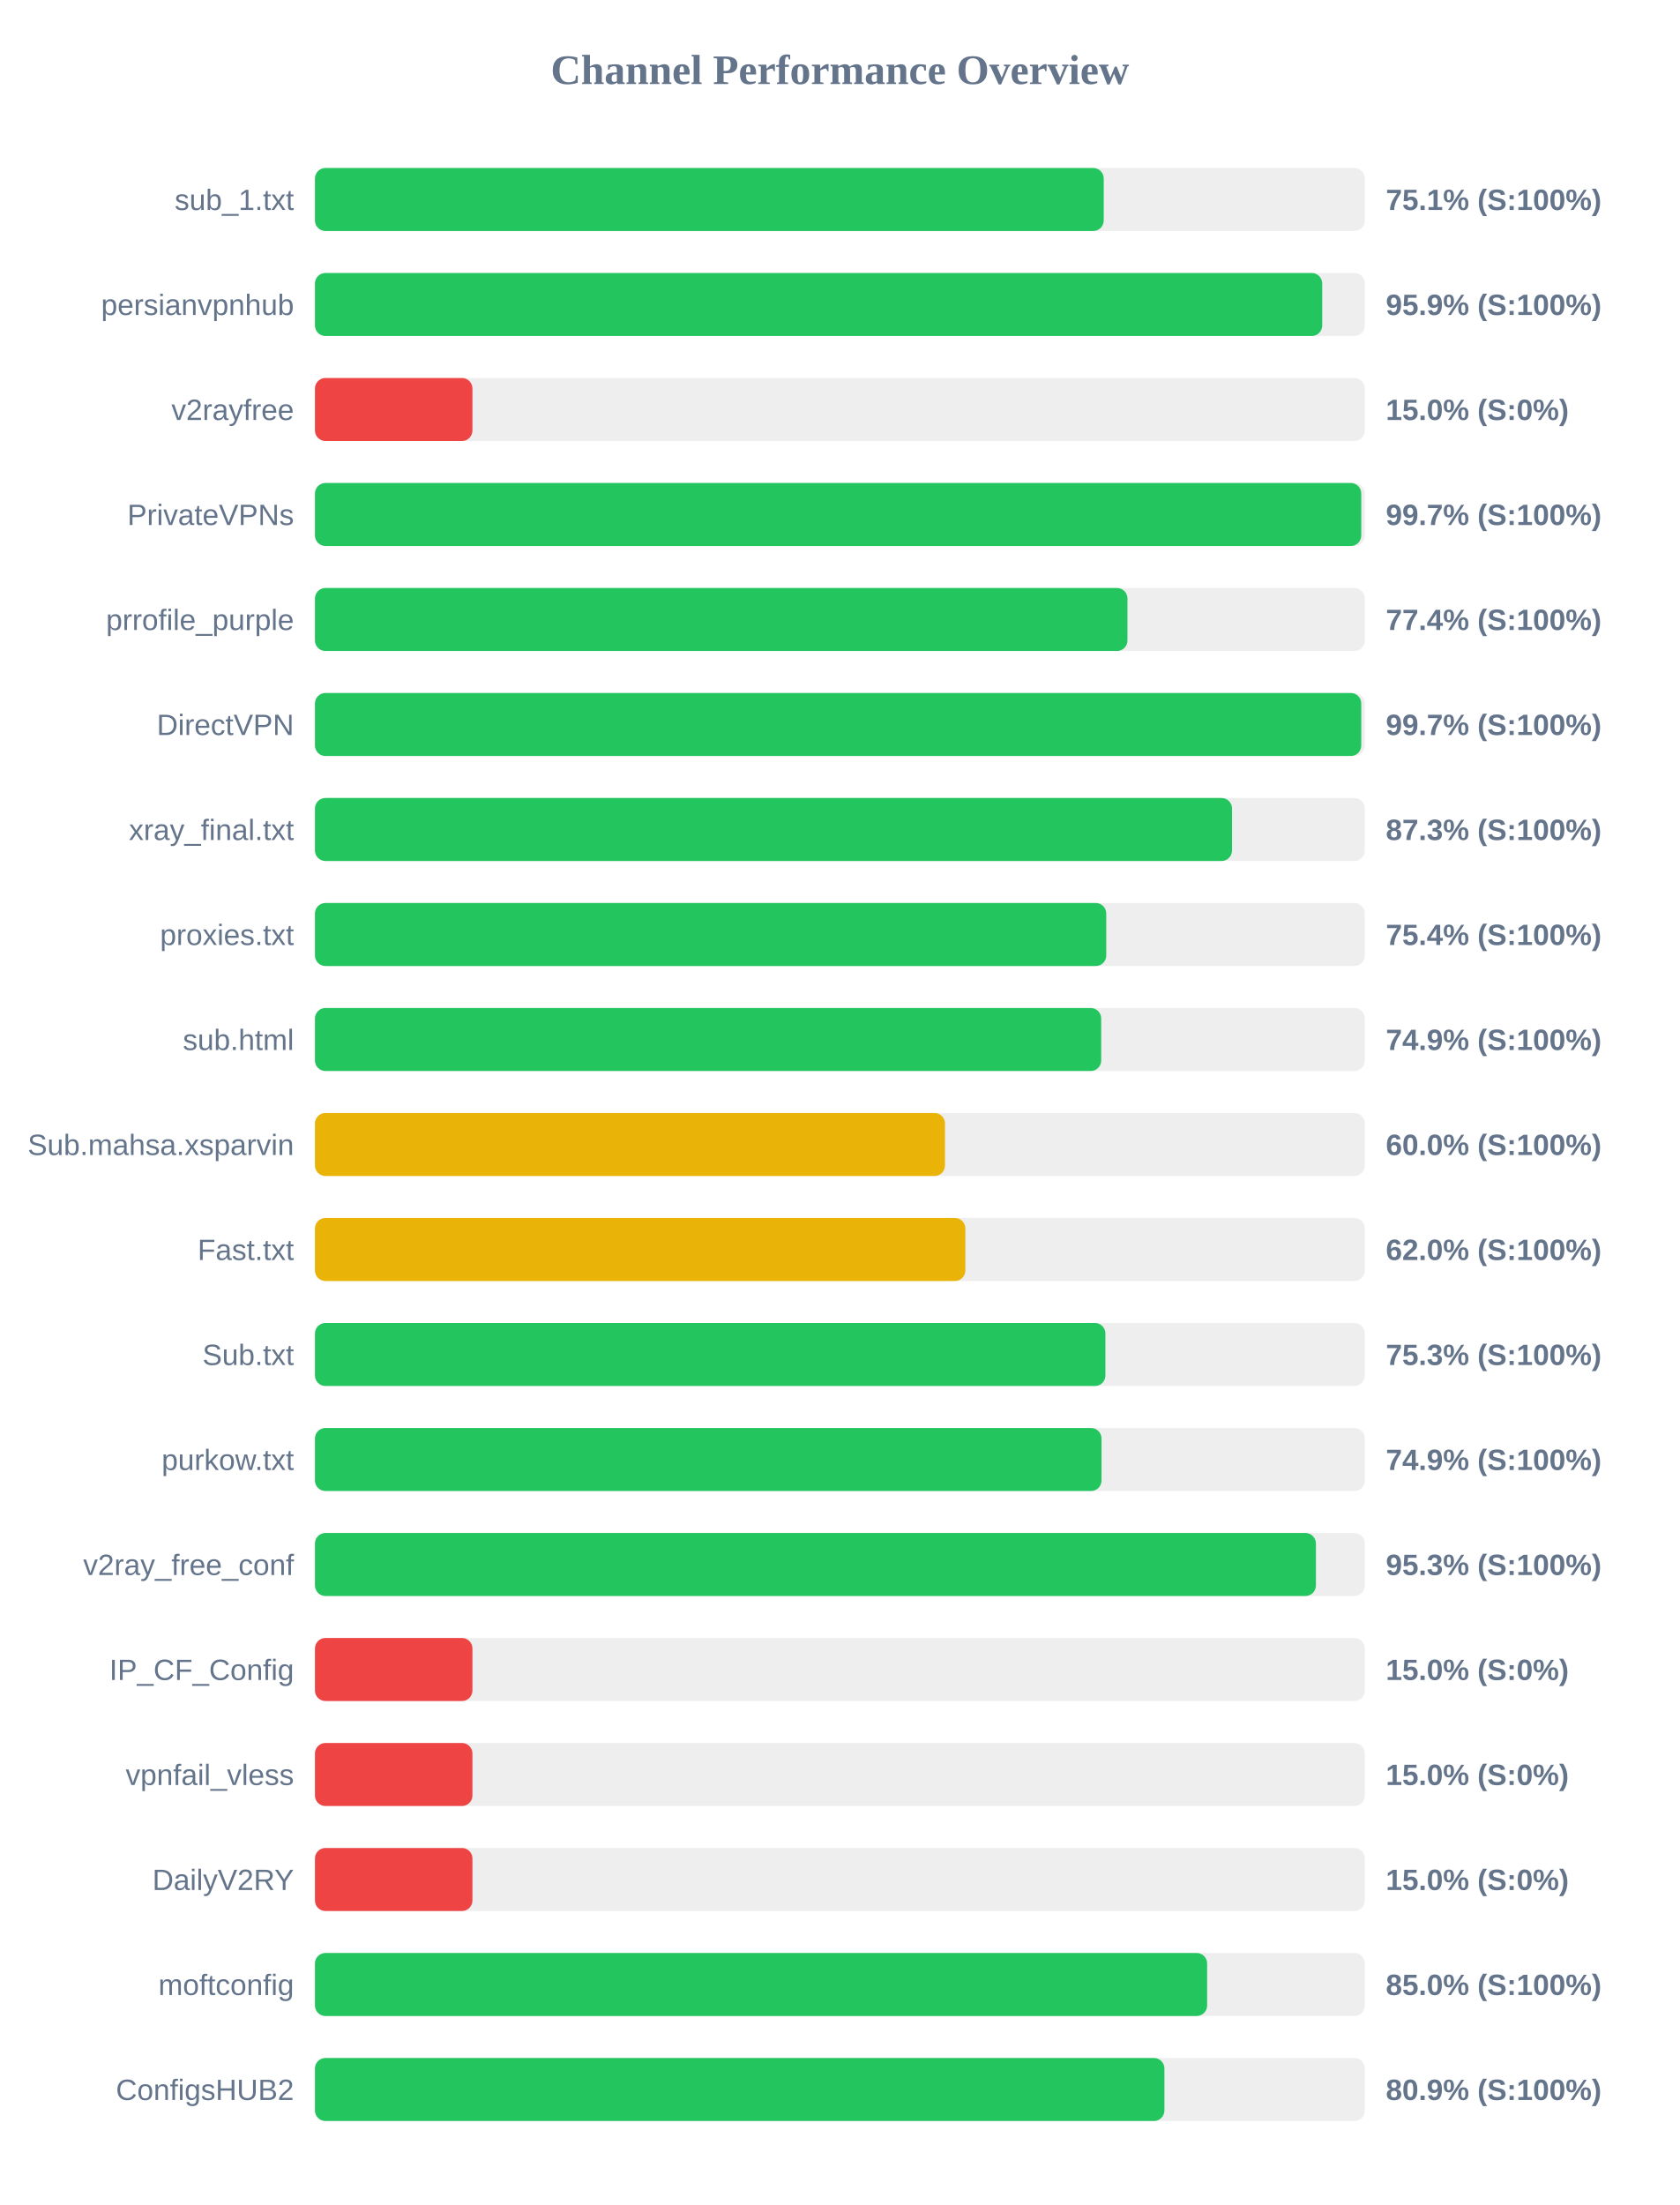
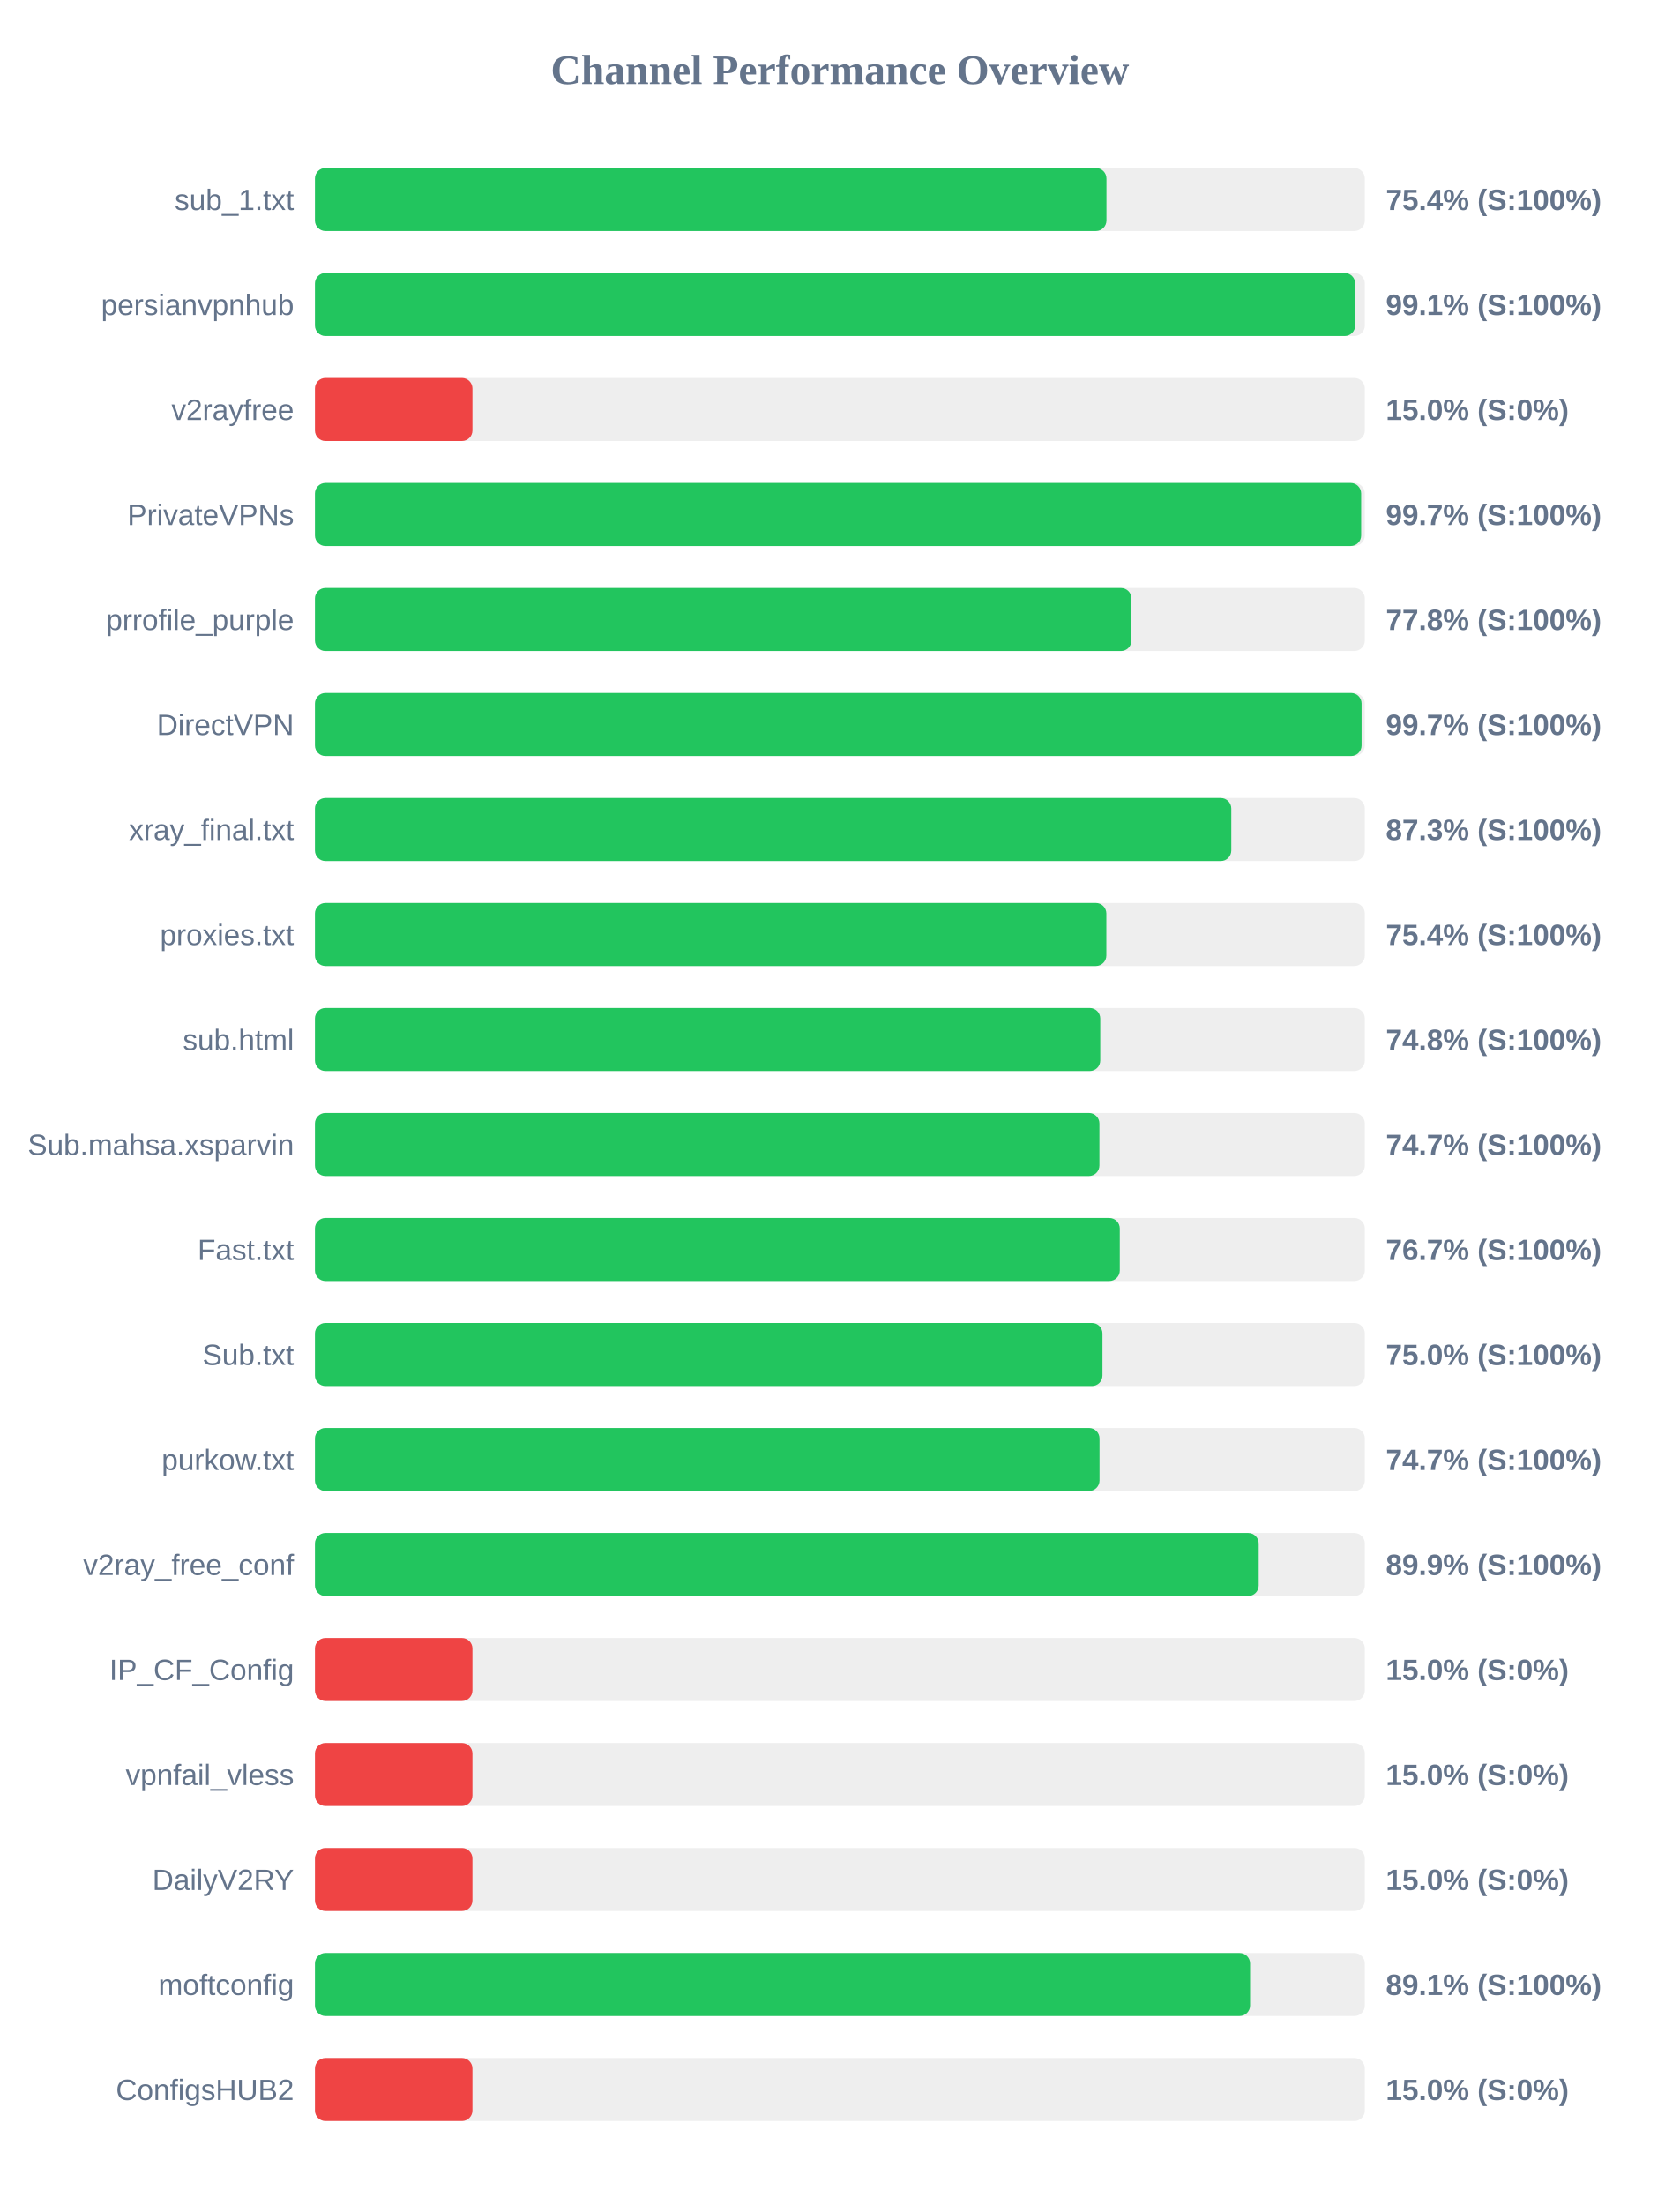
<svg xmlns="http://www.w3.org/2000/svg" width="800" height="1050" version="1.1">
  <style>
        .row { font: 14px Arial; fill: #64748b; }
        .score { font: bold 14px Arial; fill: #64748b; }
    </style>
  <text x="400" y="40" text-anchor="middle" font-size="20px" font-weight="bold" fill="#64748b">Channel Performance Overview</text>
  <rect x="150" y="80" width="500" height="30" fill="#eee" rx="5" />
-   <rect x="150" y="80" width="375.65" height="30" fill="#22c55e" rx="5" />
+   <rect x="150" y="80" width="376.95" height="30" fill="#22c55e" rx="5" />
  <text x="140" y="100" text-anchor="end" class="row">sub_1.txt</text>
-   <text x="660" y="100" text-anchor="start" class="score">75.1% (S:100%)</text>
+   <text x="660" y="100" text-anchor="start" class="score">75.4% (S:100%)</text>
  <rect x="150" y="130" width="500" height="30" fill="#eee" rx="5" />
-   <rect x="150" y="130" width="479.7" height="30" fill="#22c55e" rx="5" />
+   <rect x="150" y="130" width="495.4" height="30" fill="#22c55e" rx="5" />
  <text x="140" y="150" text-anchor="end" class="row">persianvpnhub</text>
-   <text x="660" y="150" text-anchor="start" class="score">95.9% (S:100%)</text>
+   <text x="660" y="150" text-anchor="start" class="score">99.1% (S:100%)</text>
  <rect x="150" y="180" width="500" height="30" fill="#eee" rx="5" />
  <rect x="150" y="180" width="75.0" height="30" fill="#ef4444" rx="5" />
  <text x="140" y="200" text-anchor="end" class="row">v2rayfree</text>
  <text x="660" y="200" text-anchor="start" class="score">15.0% (S:0%)</text>
  <rect x="150" y="230" width="500" height="30" fill="#eee" rx="5" />
-   <rect x="150" y="230" width="498.3" height="30" fill="#22c55e" rx="5" />
+   <rect x="150" y="230" width="498.25" height="30" fill="#22c55e" rx="5" />
  <text x="140" y="250" text-anchor="end" class="row">PrivateVPNs</text>
  <text x="660" y="250" text-anchor="start" class="score">99.7% (S:100%)</text>
  <rect x="150" y="280" width="500" height="30" fill="#eee" rx="5" />
-   <rect x="150" y="280" width="386.95" height="30" fill="#22c55e" rx="5" />
+   <rect x="150" y="280" width="388.85" height="30" fill="#22c55e" rx="5" />
  <text x="140" y="300" text-anchor="end" class="row">prrofile_purple</text>
-   <text x="660" y="300" text-anchor="start" class="score">77.4% (S:100%)</text>
+   <text x="660" y="300" text-anchor="start" class="score">77.8% (S:100%)</text>
  <rect x="150" y="330" width="500" height="30" fill="#eee" rx="5" />
-   <rect x="150" y="330" width="498.3" height="30" fill="#22c55e" rx="5" />
+   <rect x="150" y="330" width="498.45" height="30" fill="#22c55e" rx="5" />
  <text x="140" y="350" text-anchor="end" class="row">DirectVPN</text>
  <text x="660" y="350" text-anchor="start" class="score">99.7% (S:100%)</text>
  <rect x="150" y="380" width="500" height="30" fill="#eee" rx="5" />
-   <rect x="150" y="380" width="436.75" height="30" fill="#22c55e" rx="5" />
+   <rect x="150" y="380" width="436.4" height="30" fill="#22c55e" rx="5" />
  <text x="140" y="400" text-anchor="end" class="row">xray_final.txt</text>
  <text x="660" y="400" text-anchor="start" class="score">87.3% (S:100%)</text>
  <rect x="150" y="430" width="500" height="30" fill="#eee" rx="5" />
-   <rect x="150" y="430" width="376.85" height="30" fill="#22c55e" rx="5" />
+   <rect x="150" y="430" width="376.9" height="30" fill="#22c55e" rx="5" />
  <text x="140" y="450" text-anchor="end" class="row">proxies.txt</text>
  <text x="660" y="450" text-anchor="start" class="score">75.4% (S:100%)</text>
  <rect x="150" y="480" width="500" height="30" fill="#eee" rx="5" />
-   <rect x="150" y="480" width="374.45" height="30" fill="#22c55e" rx="5" />
+   <rect x="150" y="480" width="374.0" height="30" fill="#22c55e" rx="5" />
  <text x="140" y="500" text-anchor="end" class="row">sub.html</text>
-   <text x="660" y="500" text-anchor="start" class="score">74.9% (S:100%)</text>
+   <text x="660" y="500" text-anchor="start" class="score">74.8% (S:100%)</text>
  <rect x="150" y="530" width="500" height="30" fill="#eee" rx="5" />
-   <rect x="150" y="530" width="300.05" height="30" fill="#eab308" rx="5" />
+   <rect x="150" y="530" width="373.6" height="30" fill="#22c55e" rx="5" />
  <text x="140" y="550" text-anchor="end" class="row">Sub.mahsa.xsparvin</text>
-   <text x="660" y="550" text-anchor="start" class="score">60.0% (S:100%)</text>
+   <text x="660" y="550" text-anchor="start" class="score">74.7% (S:100%)</text>
  <rect x="150" y="580" width="500" height="30" fill="#eee" rx="5" />
-   <rect x="150" y="580" width="309.75" height="30" fill="#eab308" rx="5" />
+   <rect x="150" y="580" width="383.3" height="30" fill="#22c55e" rx="5" />
  <text x="140" y="600" text-anchor="end" class="row">Fast.txt</text>
-   <text x="660" y="600" text-anchor="start" class="score">62.0% (S:100%)</text>
+   <text x="660" y="600" text-anchor="start" class="score">76.7% (S:100%)</text>
  <rect x="150" y="630" width="500" height="30" fill="#eee" rx="5" />
-   <rect x="150" y="630" width="376.45" height="30" fill="#22c55e" rx="5" />
+   <rect x="150" y="630" width="375.05" height="30" fill="#22c55e" rx="5" />
  <text x="140" y="650" text-anchor="end" class="row">Sub.txt</text>
-   <text x="660" y="650" text-anchor="start" class="score">75.3% (S:100%)</text>
+   <text x="660" y="650" text-anchor="start" class="score">75.0% (S:100%)</text>
  <rect x="150" y="680" width="500" height="30" fill="#eee" rx="5" />
-   <rect x="150" y="680" width="374.6" height="30" fill="#22c55e" rx="5" />
+   <rect x="150" y="680" width="373.65" height="30" fill="#22c55e" rx="5" />
  <text x="140" y="700" text-anchor="end" class="row">purkow.txt</text>
-   <text x="660" y="700" text-anchor="start" class="score">74.9% (S:100%)</text>
+   <text x="660" y="700" text-anchor="start" class="score">74.7% (S:100%)</text>
  <rect x="150" y="730" width="500" height="30" fill="#eee" rx="5" />
-   <rect x="150" y="730" width="476.7" height="30" fill="#22c55e" rx="5" />
+   <rect x="150" y="730" width="449.45" height="30" fill="#22c55e" rx="5" />
  <text x="140" y="750" text-anchor="end" class="row">v2ray_free_conf</text>
-   <text x="660" y="750" text-anchor="start" class="score">95.3% (S:100%)</text>
+   <text x="660" y="750" text-anchor="start" class="score">89.9% (S:100%)</text>
  <rect x="150" y="780" width="500" height="30" fill="#eee" rx="5" />
  <rect x="150" y="780" width="75.0" height="30" fill="#ef4444" rx="5" />
  <text x="140" y="800" text-anchor="end" class="row">IP_CF_Config</text>
  <text x="660" y="800" text-anchor="start" class="score">15.0% (S:0%)</text>
  <rect x="150" y="830" width="500" height="30" fill="#eee" rx="5" />
  <rect x="150" y="830" width="75.0" height="30" fill="#ef4444" rx="5" />
  <text x="140" y="850" text-anchor="end" class="row">vpnfail_vless</text>
  <text x="660" y="850" text-anchor="start" class="score">15.0% (S:0%)</text>
  <rect x="150" y="880" width="500" height="30" fill="#eee" rx="5" />
  <rect x="150" y="880" width="75.0" height="30" fill="#ef4444" rx="5" />
  <text x="140" y="900" text-anchor="end" class="row">DailyV2RY</text>
  <text x="660" y="900" text-anchor="start" class="score">15.0% (S:0%)</text>
  <rect x="150" y="930" width="500" height="30" fill="#eee" rx="5" />
-   <rect x="150" y="930" width="424.9" height="30" fill="#22c55e" rx="5" />
+   <rect x="150" y="930" width="445.35" height="30" fill="#22c55e" rx="5" />
  <text x="140" y="950" text-anchor="end" class="row">moftconfig</text>
-   <text x="660" y="950" text-anchor="start" class="score">85.0% (S:100%)</text>
+   <text x="660" y="950" text-anchor="start" class="score">89.1% (S:100%)</text>
  <rect x="150" y="980" width="500" height="30" fill="#eee" rx="5" />
-   <rect x="150" y="980" width="404.55" height="30" fill="#22c55e" rx="5" />
+   <rect x="150" y="980" width="75.0" height="30" fill="#ef4444" rx="5" />
  <text x="140" y="1000" text-anchor="end" class="row">ConfigsHUB2</text>
-   <text x="660" y="1000" text-anchor="start" class="score">80.9% (S:100%)</text>
+   <text x="660" y="1000" text-anchor="start" class="score">15.0% (S:0%)</text>
</svg>
